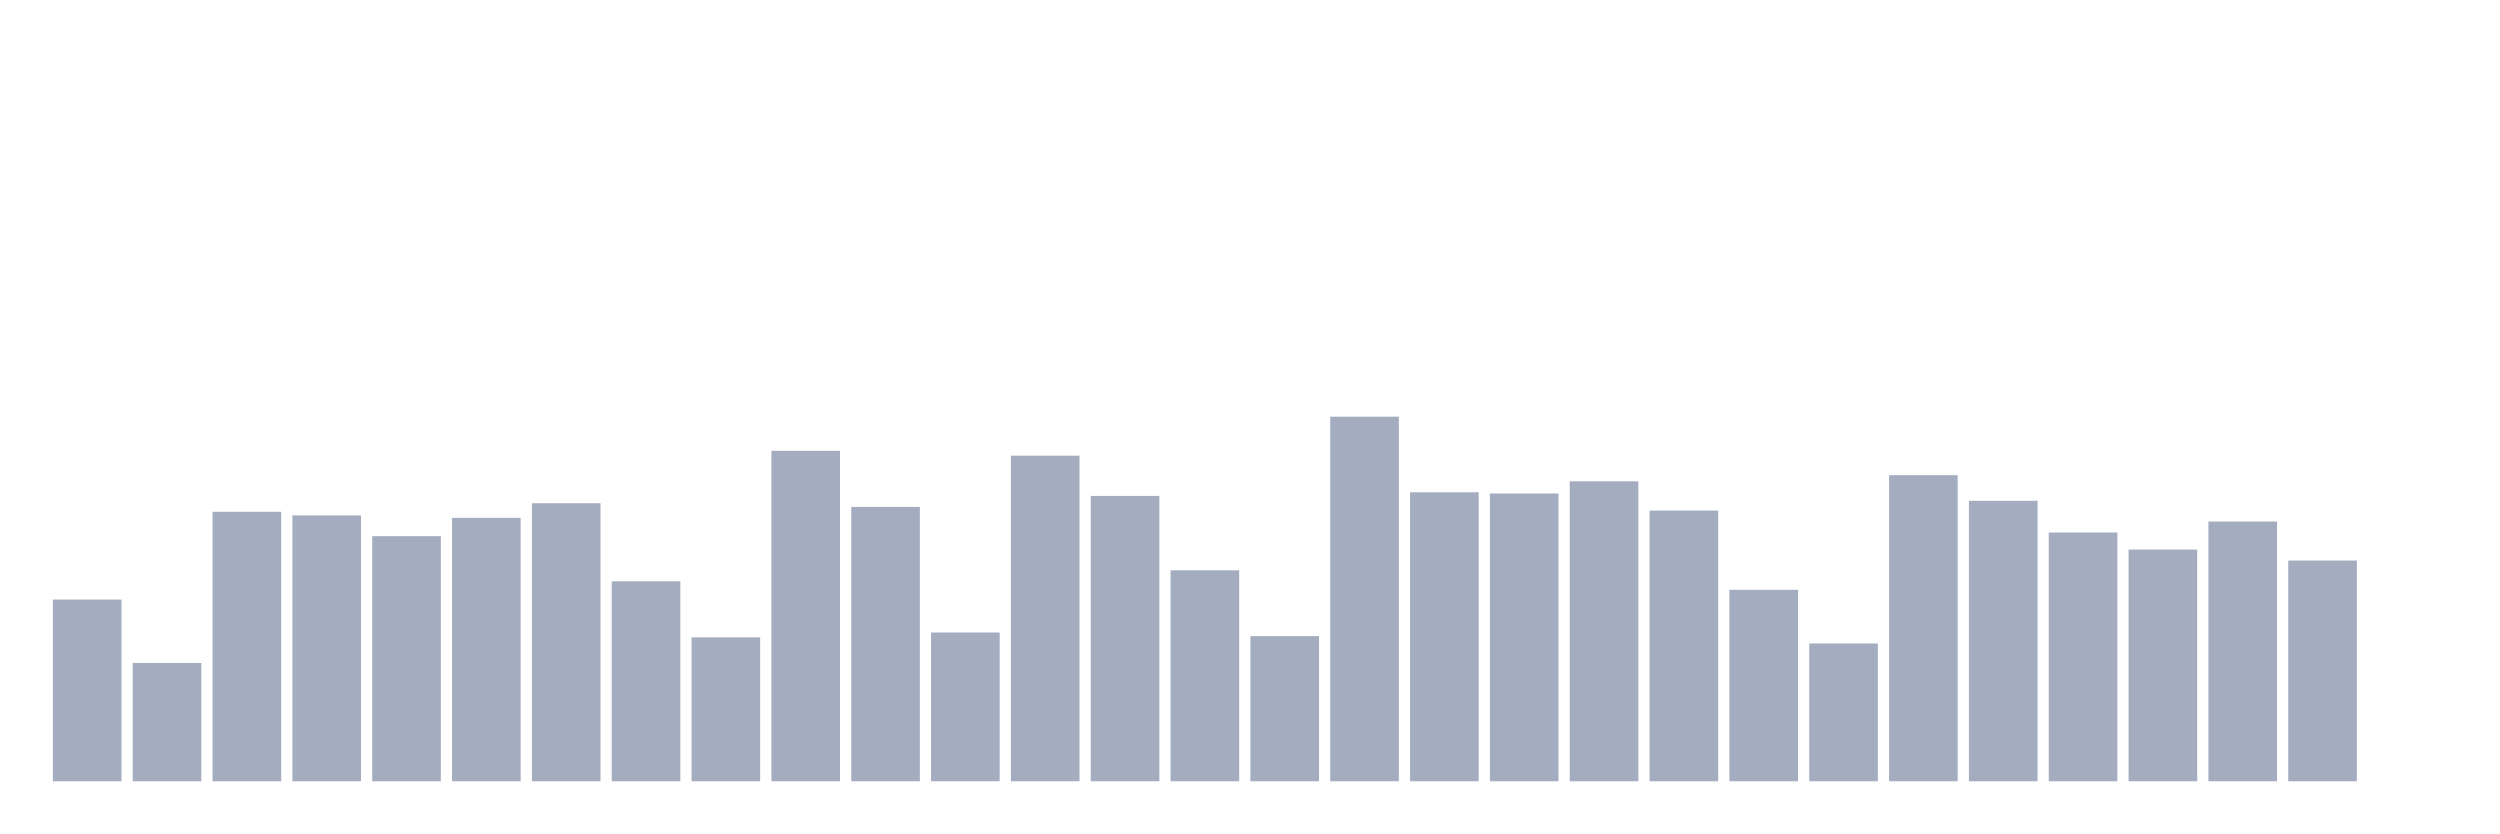
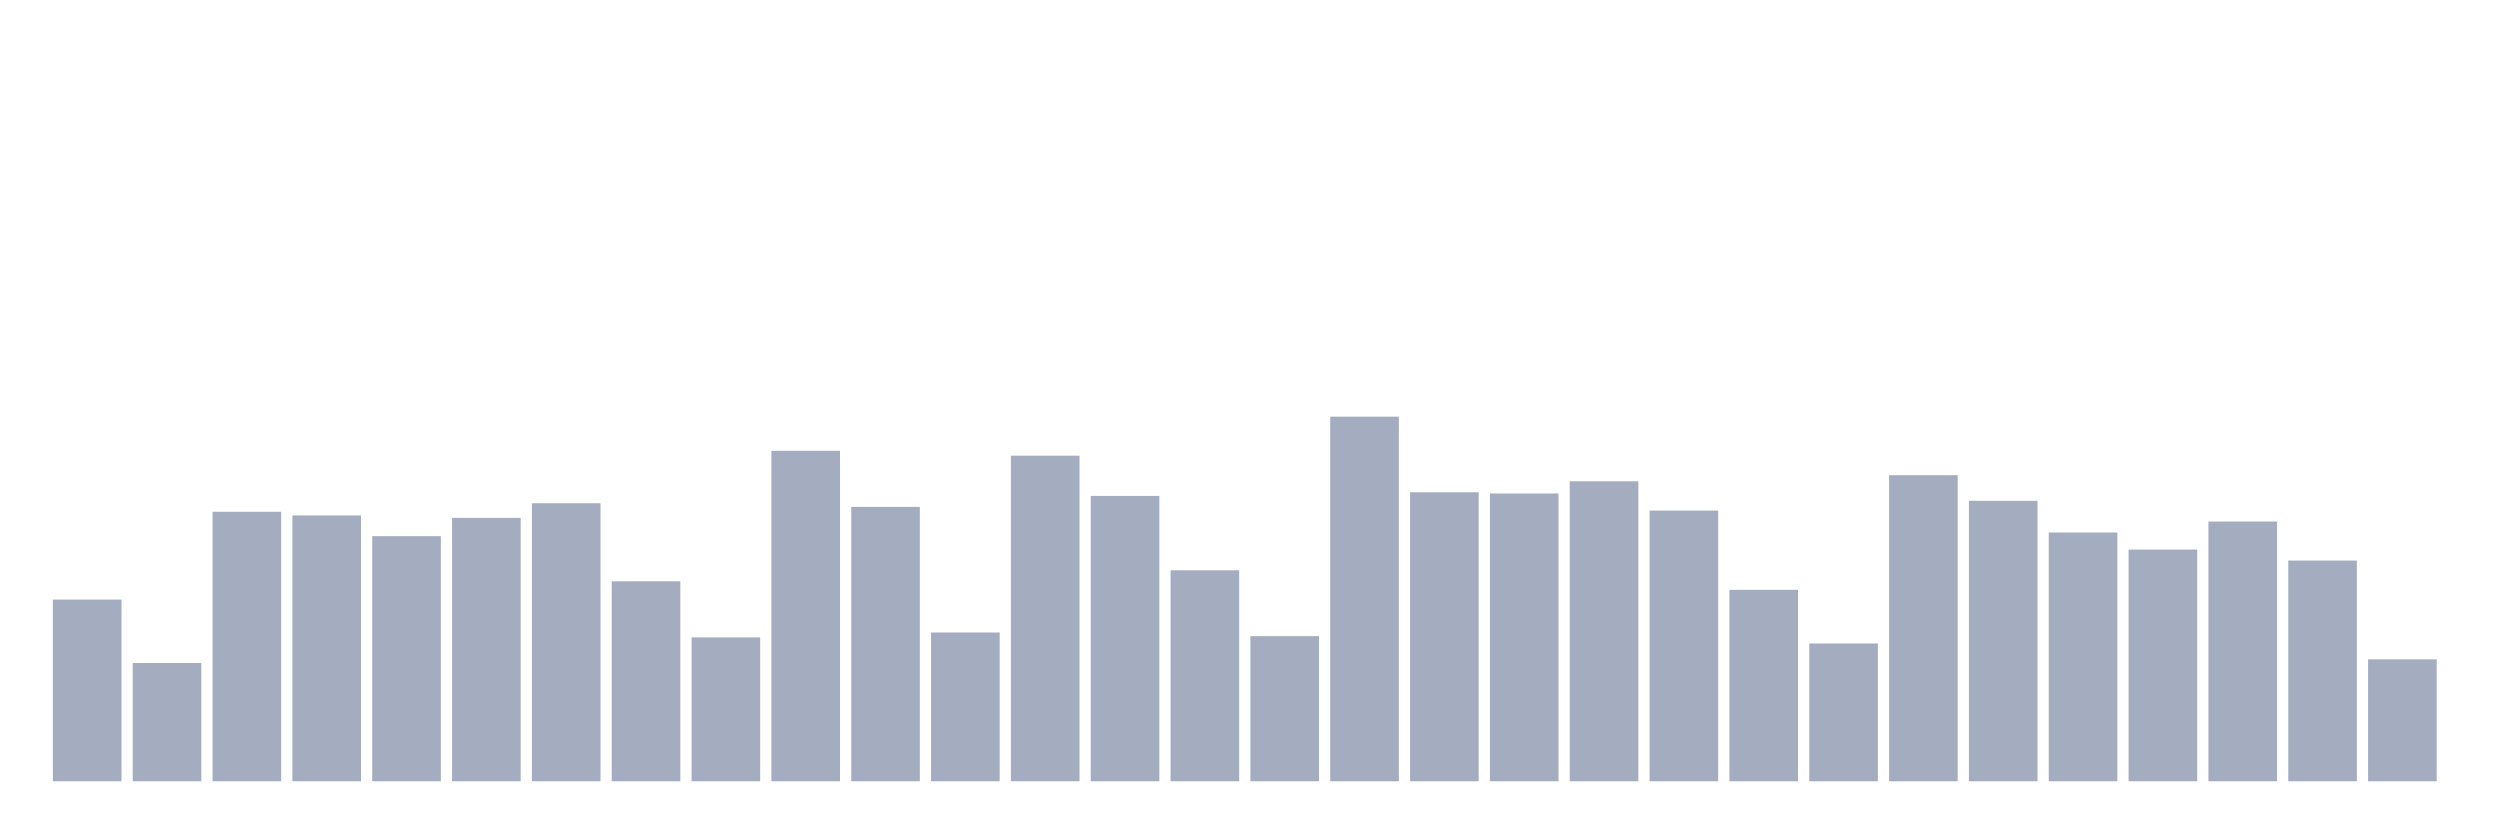
<svg xmlns="http://www.w3.org/2000/svg" viewBox="0 0 480 160">
  <g transform="translate(10,10)">
    <rect class="bar" x="0.153" width="13.175" y="105.117" height="34.883" fill="rgb(164,173,192)" />
    <rect class="bar" x="15.482" width="13.175" y="117.291" height="22.709" fill="rgb(164,173,192)" />
    <rect class="bar" x="30.81" width="13.175" y="88.261" height="51.739" fill="rgb(164,173,192)" />
    <rect class="bar" x="46.138" width="13.175" y="88.963" height="51.037" fill="rgb(164,173,192)" />
    <rect class="bar" x="61.466" width="13.175" y="92.943" height="47.057" fill="rgb(164,173,192)" />
    <rect class="bar" x="76.794" width="13.175" y="89.431" height="50.569" fill="rgb(164,173,192)" />
    <rect class="bar" x="92.123" width="13.175" y="86.622" height="53.378" fill="rgb(164,173,192)" />
    <rect class="bar" x="107.451" width="13.175" y="101.605" height="38.395" fill="rgb(164,173,192)" />
    <rect class="bar" x="122.779" width="13.175" y="112.375" height="27.625" fill="rgb(164,173,192)" />
    <rect class="bar" x="138.107" width="13.175" y="76.555" height="63.445" fill="rgb(164,173,192)" />
    <rect class="bar" x="153.436" width="13.175" y="87.324" height="52.676" fill="rgb(164,173,192)" />
    <rect class="bar" x="168.764" width="13.175" y="111.438" height="28.562" fill="rgb(164,173,192)" />
    <rect class="bar" x="184.092" width="13.175" y="77.492" height="62.508" fill="rgb(164,173,192)" />
    <rect class="bar" x="199.42" width="13.175" y="85.217" height="54.783" fill="rgb(164,173,192)" />
    <rect class="bar" x="214.748" width="13.175" y="99.498" height="40.502" fill="rgb(164,173,192)" />
    <rect class="bar" x="230.077" width="13.175" y="112.14" height="27.86" fill="rgb(164,173,192)" />
    <rect class="bar" x="245.405" width="13.175" y="70" height="70" fill="rgb(164,173,192)" />
    <rect class="bar" x="260.733" width="13.175" y="84.515" height="55.485" fill="rgb(164,173,192)" />
    <rect class="bar" x="276.061" width="13.175" y="84.749" height="55.251" fill="rgb(164,173,192)" />
    <rect class="bar" x="291.39" width="13.175" y="82.408" height="57.592" fill="rgb(164,173,192)" />
    <rect class="bar" x="306.718" width="13.175" y="88.027" height="51.973" fill="rgb(164,173,192)" />
    <rect class="bar" x="322.046" width="13.175" y="103.244" height="36.756" fill="rgb(164,173,192)" />
    <rect class="bar" x="337.374" width="13.175" y="113.545" height="26.455" fill="rgb(164,173,192)" />
    <rect class="bar" x="352.702" width="13.175" y="81.237" height="58.763" fill="rgb(164,173,192)" />
    <rect class="bar" x="368.031" width="13.175" y="86.154" height="53.846" fill="rgb(164,173,192)" />
    <rect class="bar" x="383.359" width="13.175" y="92.241" height="47.759" fill="rgb(164,173,192)" />
    <rect class="bar" x="398.687" width="13.175" y="95.518" height="44.482" fill="rgb(164,173,192)" />
    <rect class="bar" x="414.015" width="13.175" y="90.134" height="49.866" fill="rgb(164,173,192)" />
    <rect class="bar" x="429.344" width="13.175" y="97.625" height="42.375" fill="rgb(164,173,192)" />
-     <rect class="bar" x="444.672" width="13.175" y="140" height="0" fill="rgb(164,173,192)" />
+     <rect class="bar" x="444.672" width="13.175" y="116.589" height="23.411" fill="rgb(164,173,192)" />
  </g>
</svg>
